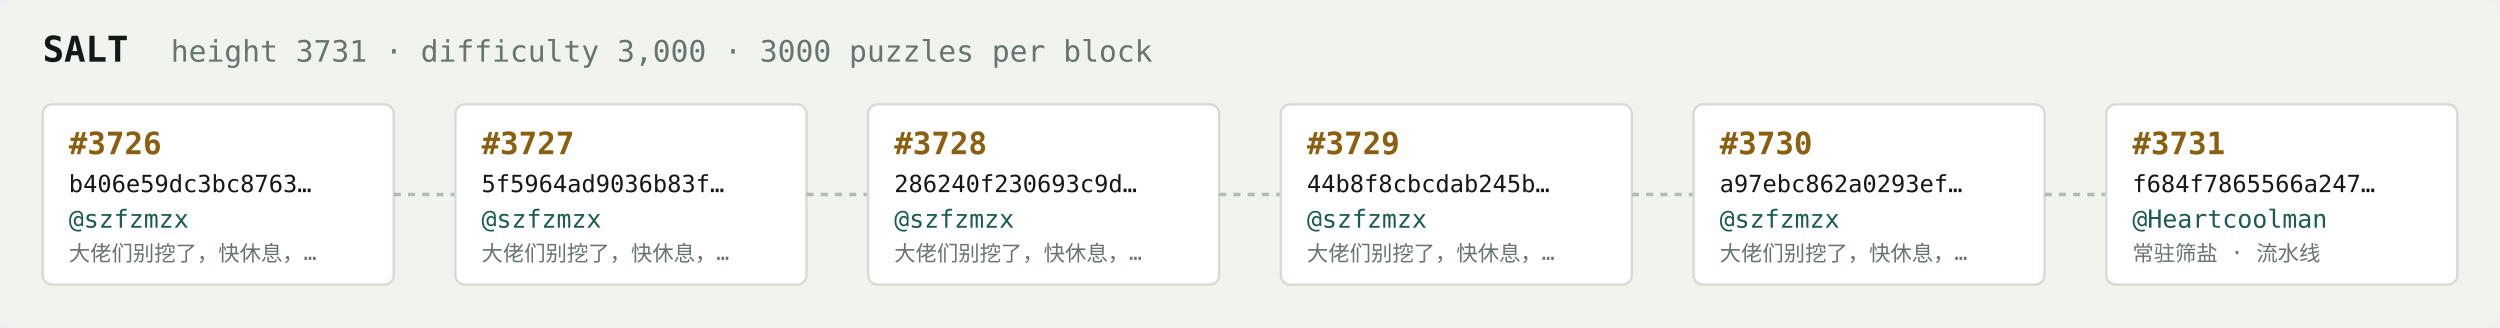
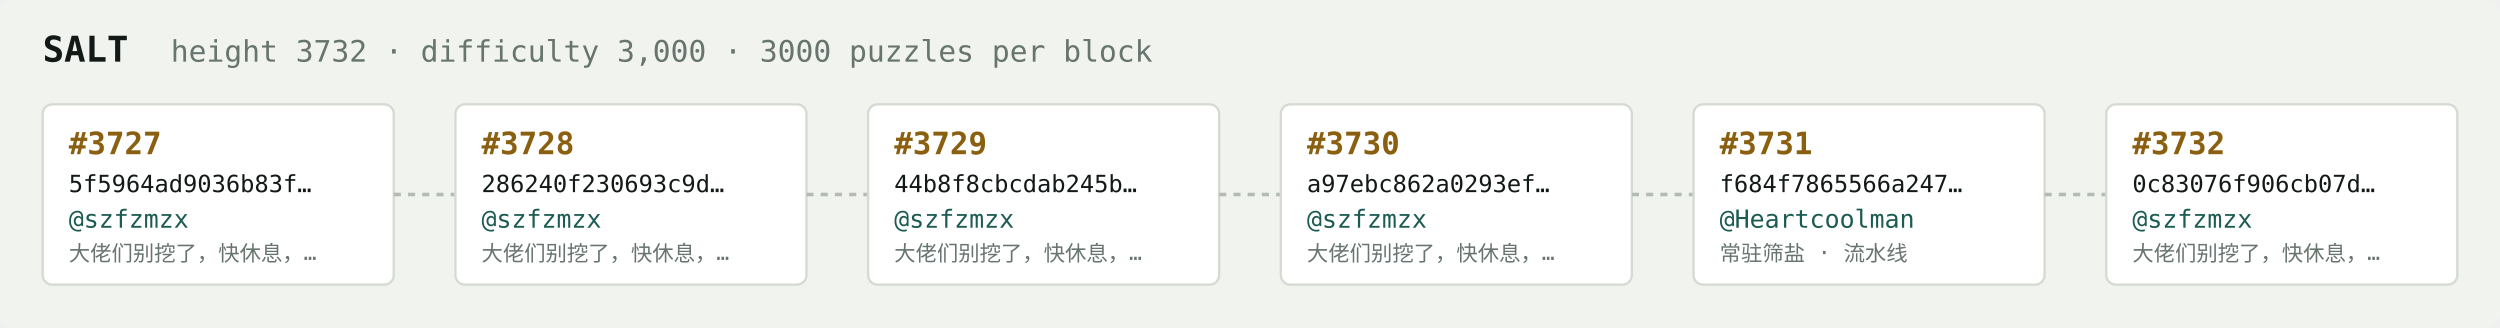
<svg xmlns="http://www.w3.org/2000/svg" width="1054" height="138" viewBox="0 0 1054 138" font-family="ui-monospace,SFMono-Regular,Menlo,monospace">
  <rect fill="#f1f3ef" width="1054" height="138" rx="6" />
  <text x="18" y="26" fill="#121916" font-size="15" font-weight="700">SALT</text>
-   <text x="72" y="26" fill="#68746e" font-size="12.5">height 3731 · difficulty 3,000 · 3000 puzzles per block</text>
+   <text x="72" y="26" fill="#68746e" font-size="12.5">height 3732 · difficulty 3,000 · 3000 puzzles per block</text>
  <rect x="18" y="44" width="148" height="76" rx="4" fill="#ffffff" stroke="#d5dbd2" stroke-width="1" />
-   <text x="29" y="65" fill="#8a5f10" font-size="13" font-weight="700">#3726</text>
-   <text x="29" y="81" fill="#121916" font-size="10">b406e59dc3bc8763…</text>
+   <text x="29" y="65" fill="#8a5f10" font-size="13" font-weight="700">#3727</text>
+   <text x="29" y="81" fill="#121916" font-size="10">5f5964ad9036b83f…</text>
  <text x="29" y="96" fill="#1c5b52" font-size="10.5">@szfzmzx</text>
  <text x="29" y="110" fill="#68746e" font-size="9">大佬们别挖了，快休息，…</text>
  <line x1="166" y1="82.0" x2="192" y2="82.0" stroke="#b3bcb4" stroke-width="1.5" stroke-dasharray="3 3" />
  <rect x="192" y="44" width="148" height="76" rx="4" fill="#ffffff" stroke="#d5dbd2" stroke-width="1" />
-   <text x="203" y="65" fill="#8a5f10" font-size="13" font-weight="700">#3727</text>
-   <text x="203" y="81" fill="#121916" font-size="10">5f5964ad9036b83f…</text>
+   <text x="203" y="65" fill="#8a5f10" font-size="13" font-weight="700">#3728</text>
+   <text x="203" y="81" fill="#121916" font-size="10">286240f230693c9d…</text>
  <text x="203" y="96" fill="#1c5b52" font-size="10.5">@szfzmzx</text>
  <text x="203" y="110" fill="#68746e" font-size="9">大佬们别挖了，快休息，…</text>
  <line x1="340" y1="82.0" x2="366" y2="82.0" stroke="#b3bcb4" stroke-width="1.5" stroke-dasharray="3 3" />
  <rect x="366" y="44" width="148" height="76" rx="4" fill="#ffffff" stroke="#d5dbd2" stroke-width="1" />
-   <text x="377" y="65" fill="#8a5f10" font-size="13" font-weight="700">#3728</text>
-   <text x="377" y="81" fill="#121916" font-size="10">286240f230693c9d…</text>
+   <text x="377" y="65" fill="#8a5f10" font-size="13" font-weight="700">#3729</text>
+   <text x="377" y="81" fill="#121916" font-size="10">44b8f8cbcdab245b…</text>
  <text x="377" y="96" fill="#1c5b52" font-size="10.5">@szfzmzx</text>
  <text x="377" y="110" fill="#68746e" font-size="9">大佬们别挖了，快休息，…</text>
  <line x1="514" y1="82.0" x2="540" y2="82.0" stroke="#b3bcb4" stroke-width="1.5" stroke-dasharray="3 3" />
  <rect x="540" y="44" width="148" height="76" rx="4" fill="#ffffff" stroke="#d5dbd2" stroke-width="1" />
-   <text x="551" y="65" fill="#8a5f10" font-size="13" font-weight="700">#3729</text>
-   <text x="551" y="81" fill="#121916" font-size="10">44b8f8cbcdab245b…</text>
+   <text x="551" y="65" fill="#8a5f10" font-size="13" font-weight="700">#3730</text>
+   <text x="551" y="81" fill="#121916" font-size="10">a97ebc862a0293ef…</text>
  <text x="551" y="96" fill="#1c5b52" font-size="10.5">@szfzmzx</text>
  <text x="551" y="110" fill="#68746e" font-size="9">大佬们别挖了，快休息，…</text>
  <line x1="688" y1="82.0" x2="714" y2="82.0" stroke="#b3bcb4" stroke-width="1.5" stroke-dasharray="3 3" />
  <rect x="714" y="44" width="148" height="76" rx="4" fill="#ffffff" stroke="#d5dbd2" stroke-width="1" />
-   <text x="725" y="65" fill="#8a5f10" font-size="13" font-weight="700">#3730</text>
-   <text x="725" y="81" fill="#121916" font-size="10">a97ebc862a0293ef…</text>
-   <text x="725" y="96" fill="#1c5b52" font-size="10.5">@szfzmzx</text>
-   <text x="725" y="110" fill="#68746e" font-size="9">大佬们别挖了，快休息，…</text>
+   <text x="725" y="65" fill="#8a5f10" font-size="13" font-weight="700">#3731</text>
+   <text x="725" y="81" fill="#121916" font-size="10">f684f7865566a247…</text>
+   <text x="725" y="96" fill="#1c5b52" font-size="10.5">@Heartcoolman</text>
+   <text x="725" y="110" fill="#68746e" font-size="9">常驻筛盐 · 流水线</text>
  <line x1="862" y1="82.0" x2="888" y2="82.0" stroke="#b3bcb4" stroke-width="1.5" stroke-dasharray="3 3" />
  <rect x="888" y="44" width="148" height="76" rx="4" fill="#ffffff" stroke="#d5dbd2" stroke-width="1" />
-   <text x="899" y="65" fill="#8a5f10" font-size="13" font-weight="700">#3731</text>
-   <text x="899" y="81" fill="#121916" font-size="10">f684f7865566a247…</text>
-   <text x="899" y="96" fill="#1c5b52" font-size="10.5">@Heartcoolman</text>
-   <text x="899" y="110" fill="#68746e" font-size="9">常驻筛盐 · 流水线</text>
+   <text x="899" y="65" fill="#8a5f10" font-size="13" font-weight="700">#3732</text>
+   <text x="899" y="81" fill="#121916" font-size="10">0c83076f906cb07d…</text>
+   <text x="899" y="96" fill="#1c5b52" font-size="10.5">@szfzmzx</text>
+   <text x="899" y="110" fill="#68746e" font-size="9">大佬们别挖了，快休息，…</text>
</svg>
